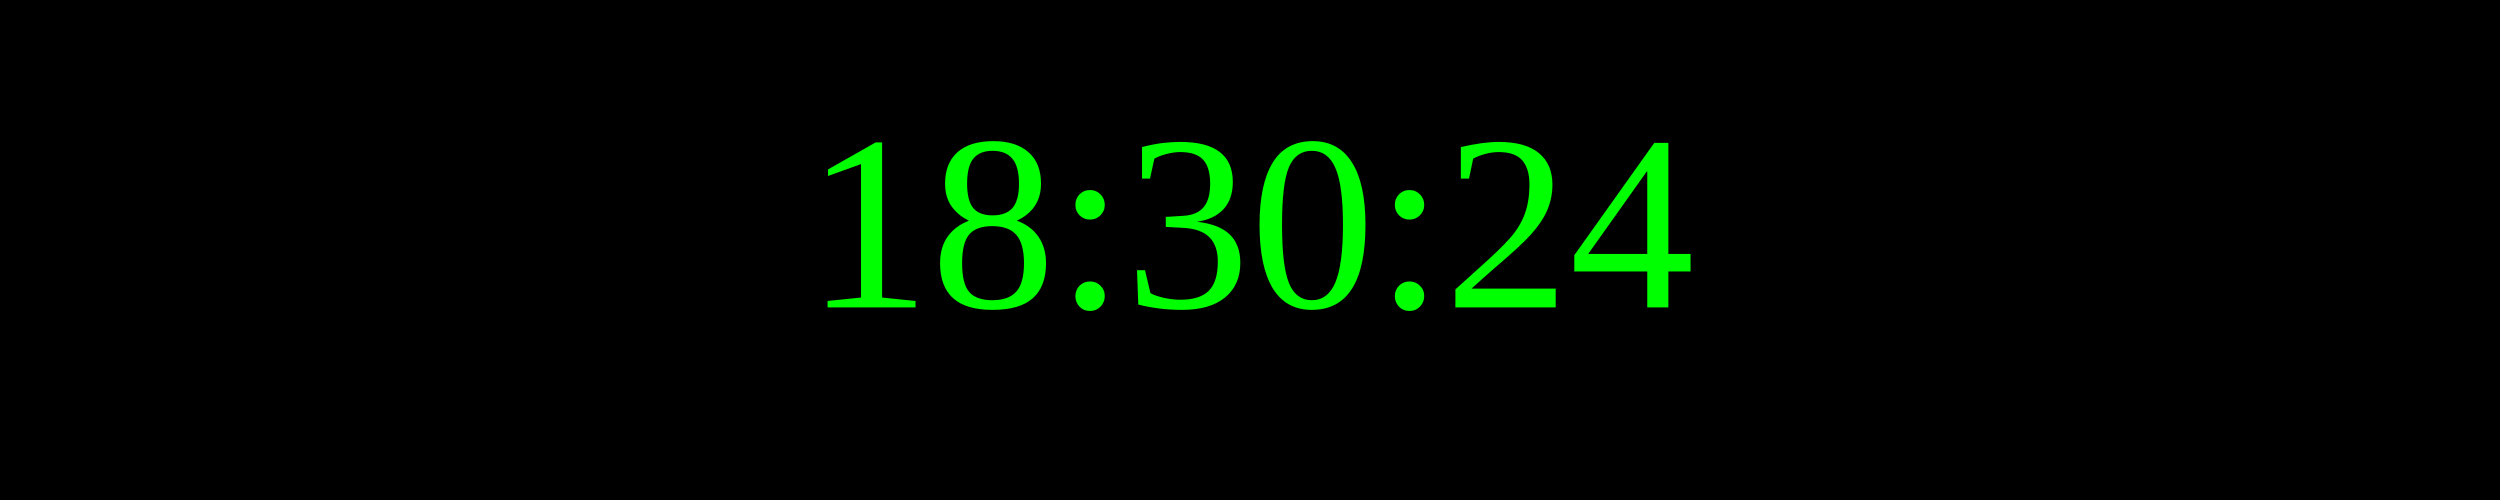
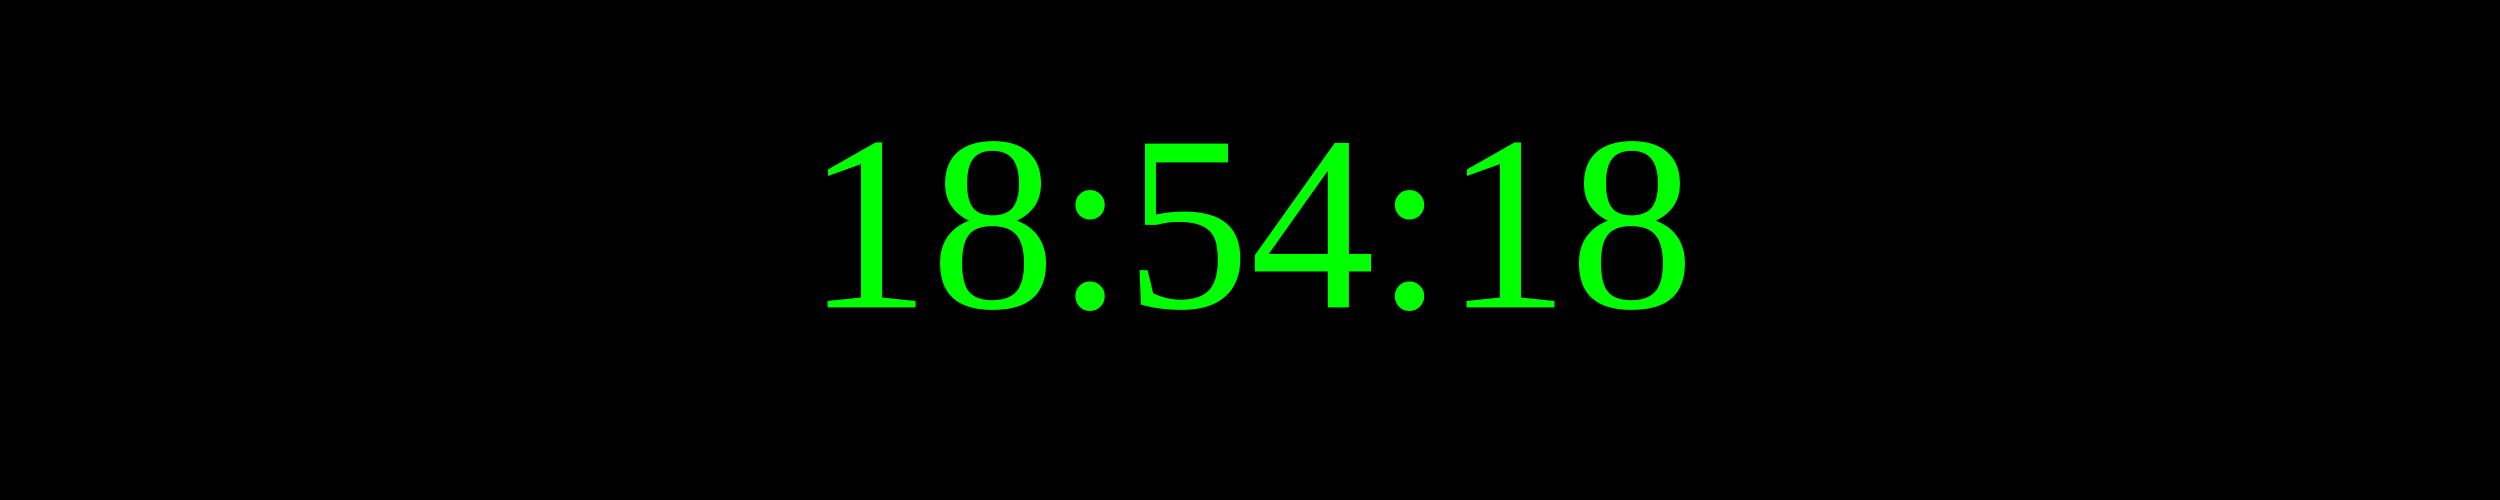
<svg xmlns="http://www.w3.org/2000/svg" width="250" height="50">
  <rect width="100%" height="100%" fill="black" />
  <text x="50%" y="50%" font-size="25" fill="lime" text-anchor="middle" dominant-baseline="middle">
- 18:30:24
+ 18:54:18
</text>
</svg>
